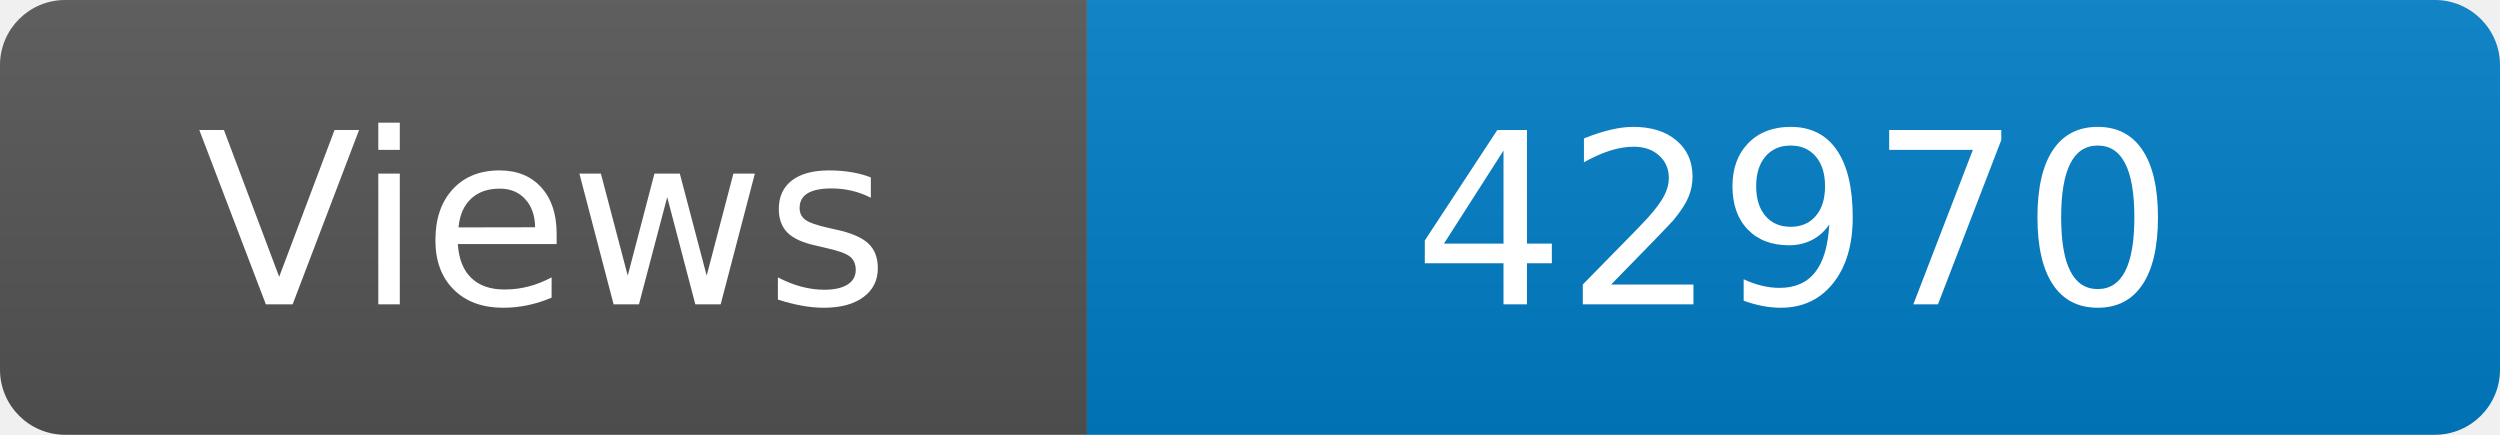
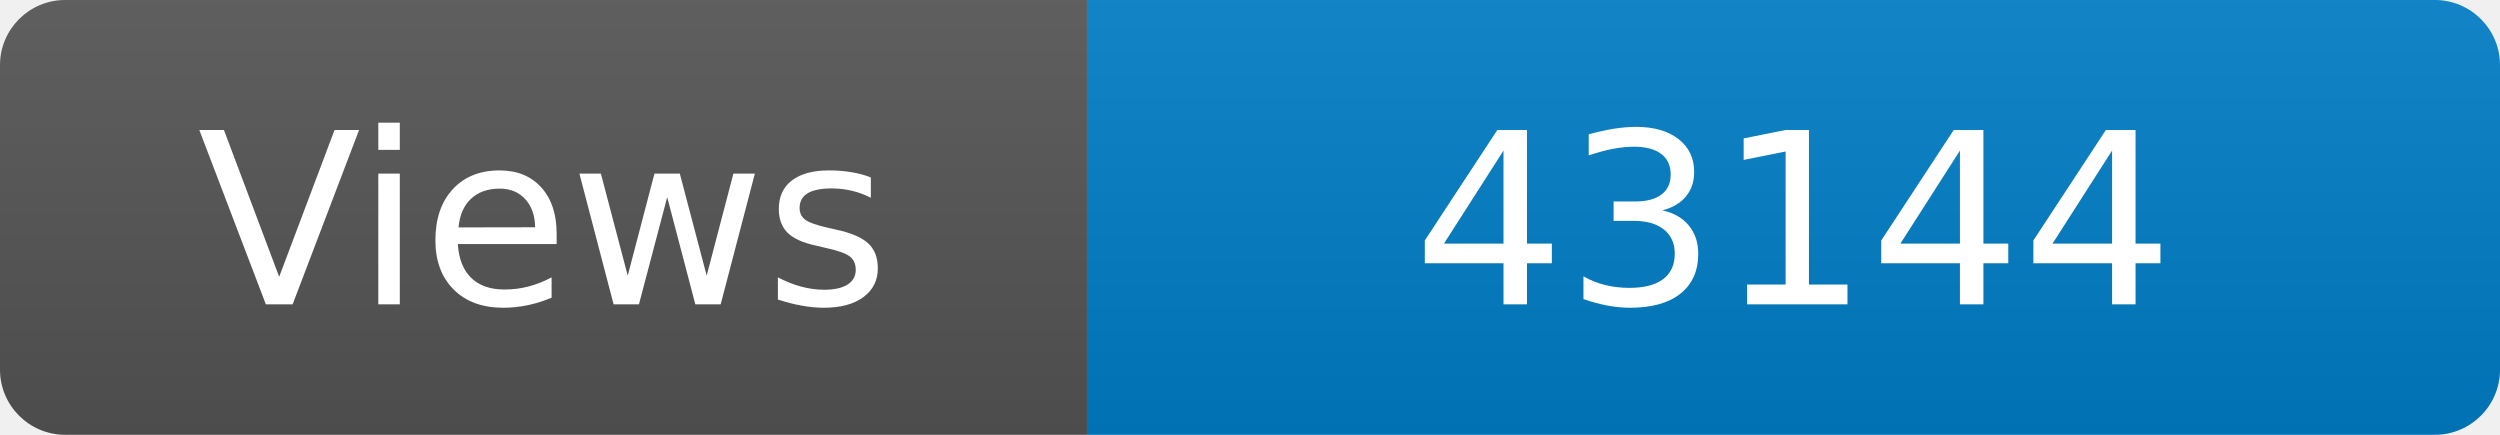
<svg xmlns="http://www.w3.org/2000/svg" width="115" height="20" role="img" aria-label="Maintained?: yes">
  <linearGradient id="s" x2="0" y2="100%">
    <stop offset="0" stop-color="#bbb" stop-opacity=".1" />
    <stop offset="1" stop-opacity=".1" />
  </linearGradient>
  <clipPath id="r">
    <rect width="115" height="20" rx="3" fill="#fff" />
  </clipPath>
  <g clip-path="url(#r)">
    <rect width="50" height="20" fill="#555" />
    <rect x="50" width="160" height="20" fill="#007ec6" />
    <rect width="115" height="20" fill="url(#s)" />
  </g>
  <g fill="#fff" text-anchor="middle" font-family="Verdana,Geneva,DejaVu Sans,sans-serif" font-size="110">
    <text x="250" y="140" transform="scale(.1)" fill="#fff">Views</text>
-     <text x="825" y="140" transform="scale(.1)" fill="#fff">42970</text>
+     <text x="825" y="140" transform="scale(.1)" fill="#fff">43144</text>
  </g>
</svg>
